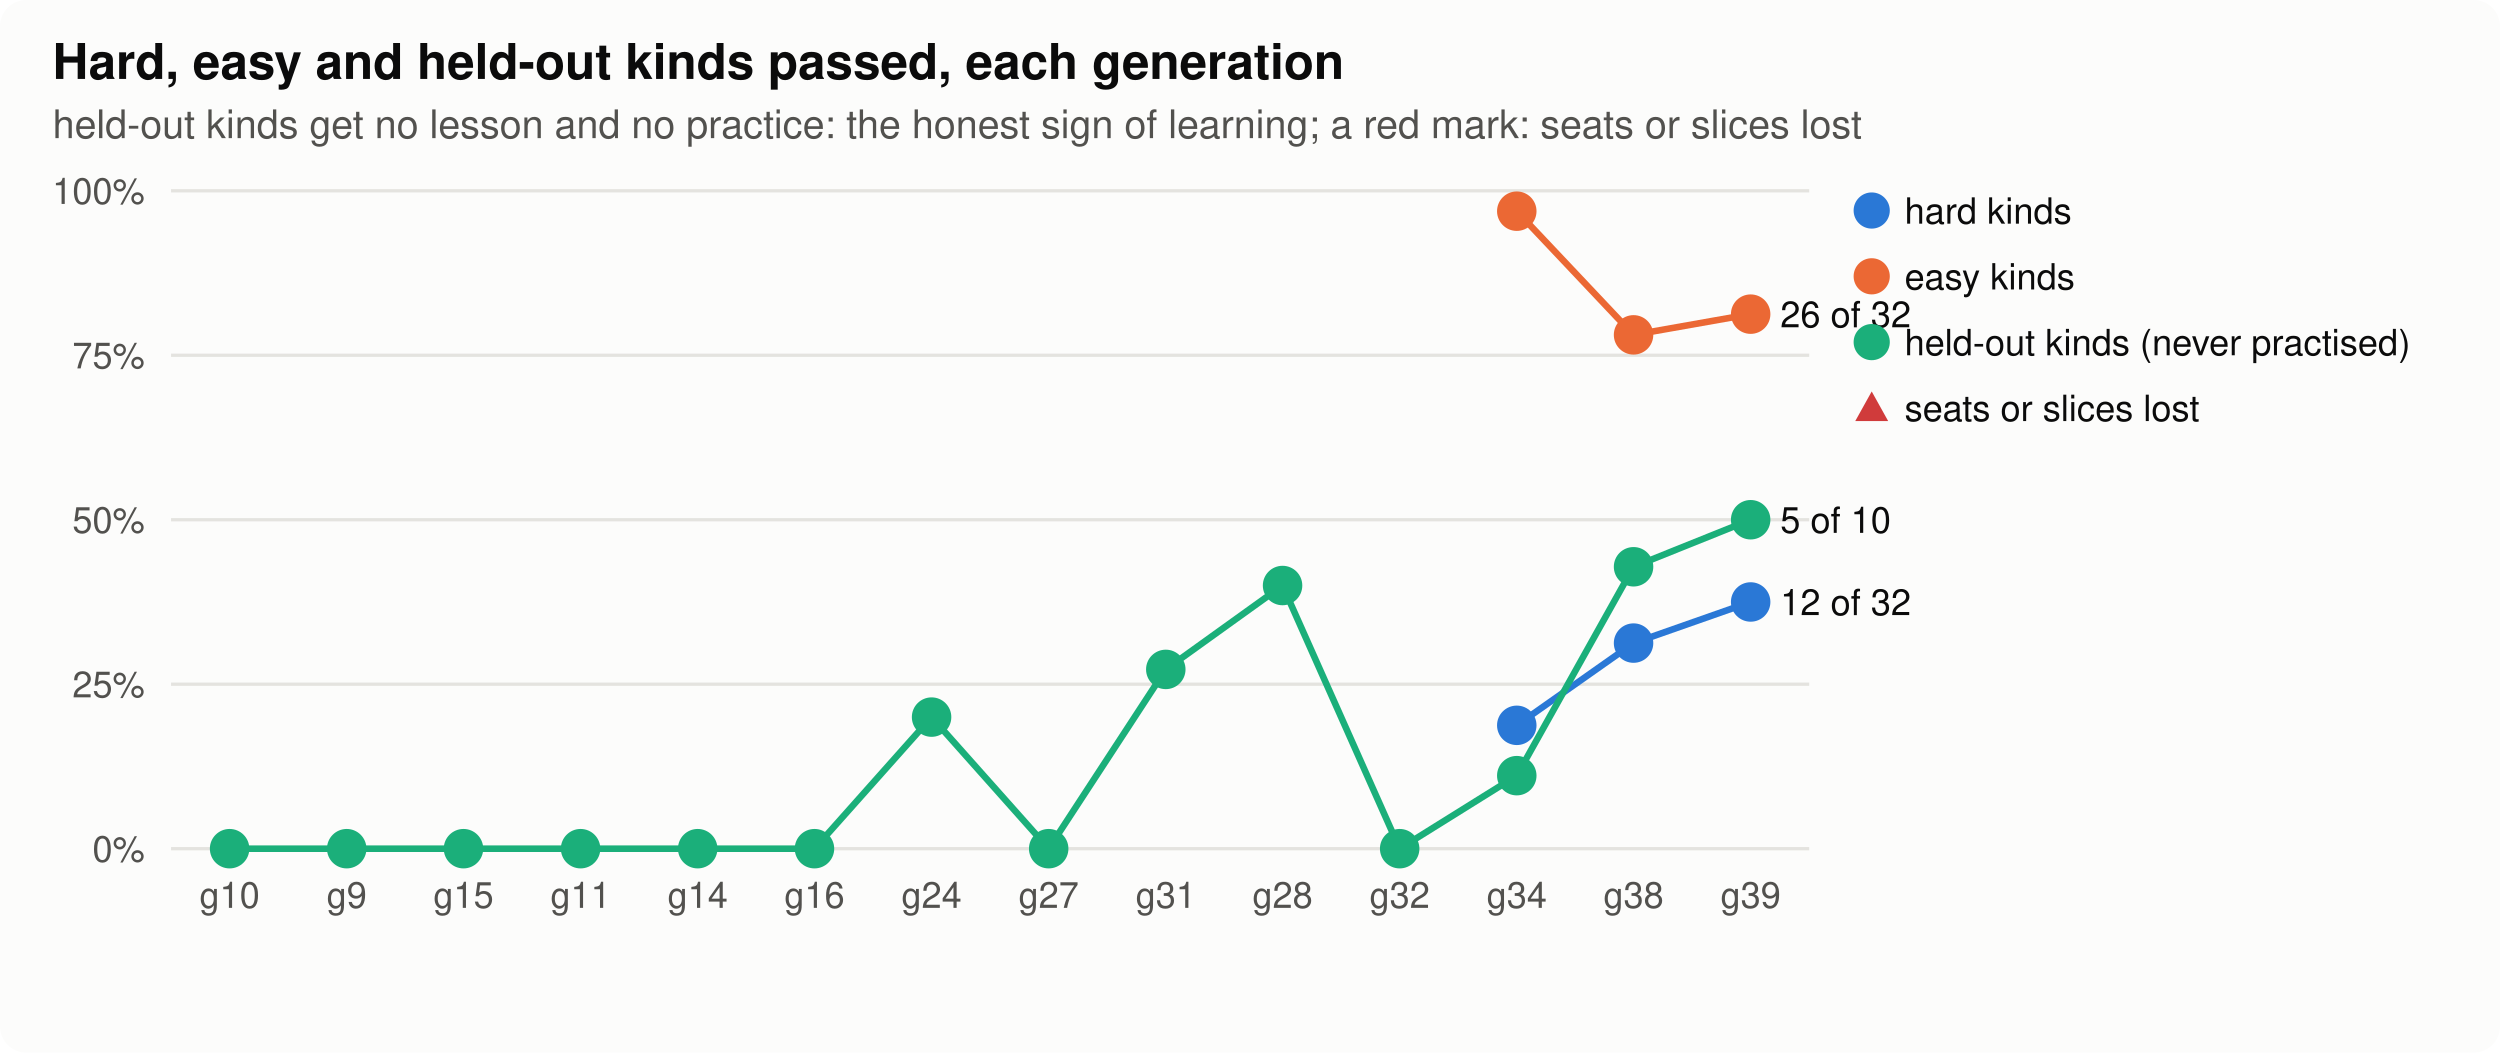
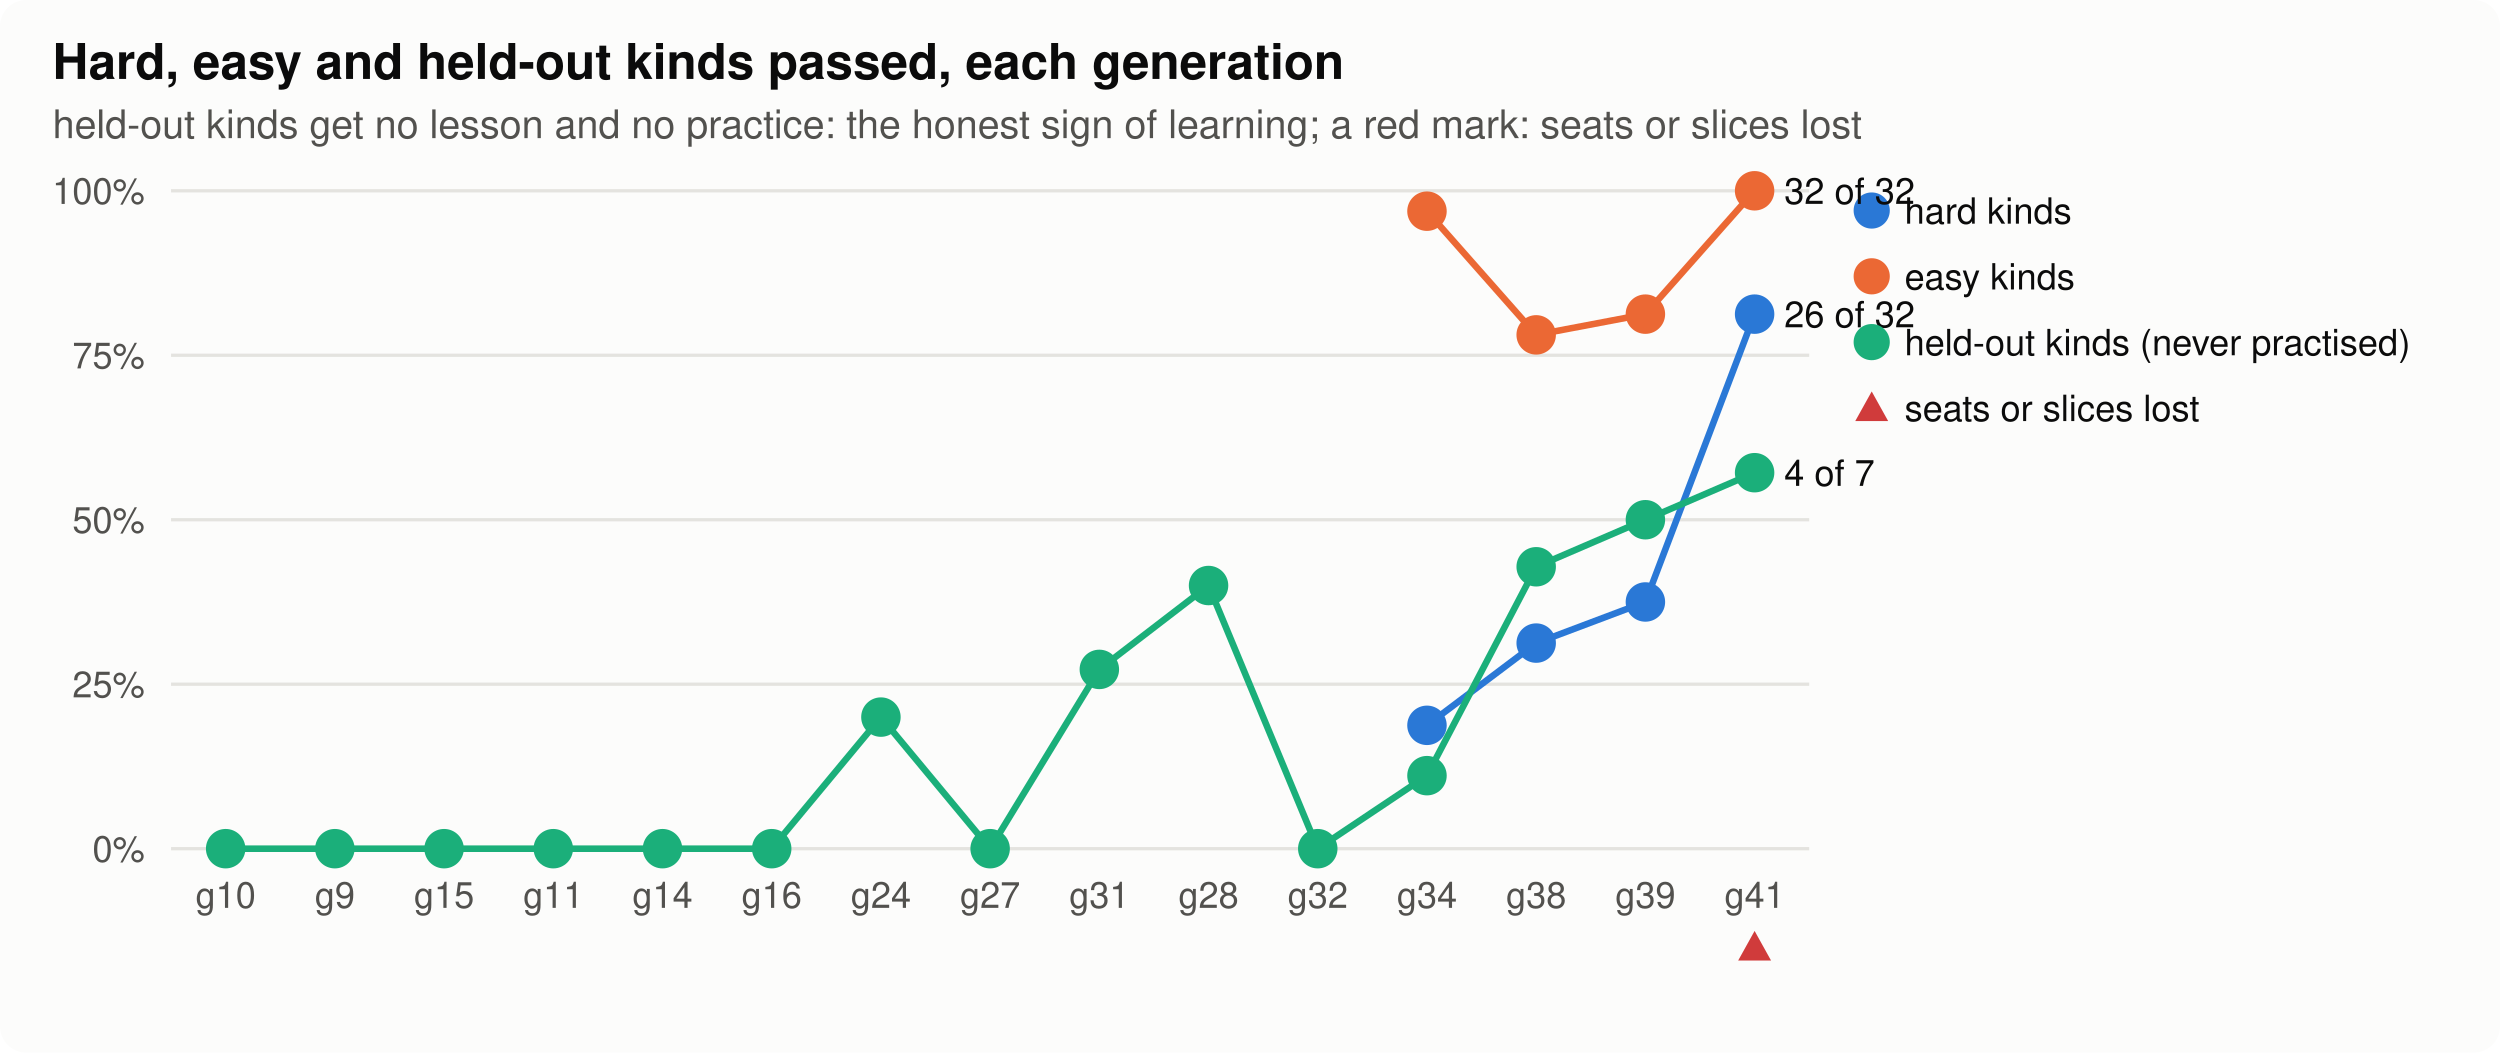
<svg xmlns="http://www.w3.org/2000/svg" width="760" height="320" viewBox="0 0 760 320" role="img" aria-label="hard, easy and held-out">
  <style>
.bg{fill:#fcfcfb}.ink{fill:#0b0b0b}.ink2{fill:#52514e}.grid{stroke:#e4e3df}.axis{stroke:#b9b8b2}.dna{stroke:#52514e;fill:#fcfcfb}.lost{fill:#d03b3b}
.shard{fill:#2a78d6;stroke:#2a78d6}.lhard{stroke:#2a78d6;fill:none}.seasy{fill:#eb6834;stroke:#eb6834}.leasy{stroke:#eb6834;fill:none}.sseveral{fill:#1baf7a;stroke:#1baf7a}.lseveral{stroke:#1baf7a;fill:none}.h0{fill:#e8f1fc}.h1{fill:#cde2fb}.h2{fill:#9ec5f4}.h3{fill:#6da7ec}.h4{fill:#3987e5}.h5{fill:#256abf}.h6{fill:#184f95}
@media (prefers-color-scheme: dark){.bg{fill:#1a1a19}.ink{fill:#f0efec}.ink2{fill:#c3c2b7}.grid{stroke:#2c2c2a}.axis{stroke:#5a5955}.dna{stroke:#c3c2b7;fill:#1a1a19}.lost{fill:#e66767}.shard{fill:#3987e5;stroke:#3987e5}.lhard{stroke:#3987e5;fill:none}.seasy{fill:#d95926;stroke:#d95926}.leasy{stroke:#d95926;fill:none}.sseveral{fill:#199e70;stroke:#199e70}.lseveral{stroke:#199e70;fill:none}.h0{fill:#1f2a38}.h1{fill:#173a66}.h2{fill:#1c5cab}.h3{fill:#2a78d6}.h4{fill:#5598e7}.h5{fill:#86b6ef}.h6{fill:#b7d3f6}}
text{font-family:-apple-system,"Segoe UI",Helvetica,Arial,sans-serif}
</style>
  <rect class="bg" width="760" height="320" rx="8" />
  <text x="16.0" y="24.0" class="ink" font-size="15" text-anchor="start" font-weight="600">Hard, easy and held-out kinds passed, each generation</text>
  <text x="16.0" y="42.0" class="ink2" font-size="12" text-anchor="start" font-weight="normal">held-out kinds get no lesson and no practice: the honest sign of learning; a red mark: seats or slices lost</text>
  <line class="grid" x1="52" x2="550" y1="258.0" y2="258.0" stroke-width="1" />
  <text x="44.0" y="262.0" class="ink2" font-size="11" text-anchor="end" font-weight="normal">0%</text>
  <line class="grid" x1="52" x2="550" y1="208.0" y2="208.0" stroke-width="1" />
  <text x="44.0" y="212.0" class="ink2" font-size="11" text-anchor="end" font-weight="normal">25%</text>
  <line class="grid" x1="52" x2="550" y1="158.0" y2="158.0" stroke-width="1" />
  <text x="44.0" y="162.0" class="ink2" font-size="11" text-anchor="end" font-weight="normal">50%</text>
  <line class="grid" x1="52" x2="550" y1="108.0" y2="108.0" stroke-width="1" />
  <text x="44.0" y="112.0" class="ink2" font-size="11" text-anchor="end" font-weight="normal">75%</text>
  <line class="grid" x1="52" x2="550" y1="58.0" y2="58.0" stroke-width="1" />
  <text x="44.0" y="62.0" class="ink2" font-size="11" text-anchor="end" font-weight="normal">100%</text>
-   <text x="69.8" y="276.0" class="ink2" font-size="11" text-anchor="middle" font-weight="normal">g10</text>
-   <text x="105.4" y="276.0" class="ink2" font-size="11" text-anchor="middle" font-weight="normal">g9</text>
-   <text x="140.9" y="276.0" class="ink2" font-size="11" text-anchor="middle" font-weight="normal">g15</text>
-   <text x="176.5" y="276.0" class="ink2" font-size="11" text-anchor="middle" font-weight="normal">g11</text>
-   <text x="212.1" y="276.0" class="ink2" font-size="11" text-anchor="middle" font-weight="normal">g14</text>
-   <text x="247.6" y="276.0" class="ink2" font-size="11" text-anchor="middle" font-weight="normal">g16</text>
-   <text x="283.2" y="276.0" class="ink2" font-size="11" text-anchor="middle" font-weight="normal">g24</text>
-   <text x="318.8" y="276.0" class="ink2" font-size="11" text-anchor="middle" font-weight="normal">g27</text>
-   <text x="354.4" y="276.0" class="ink2" font-size="11" text-anchor="middle" font-weight="normal">g31</text>
-   <text x="389.9" y="276.0" class="ink2" font-size="11" text-anchor="middle" font-weight="normal">g28</text>
-   <text x="425.5" y="276.0" class="ink2" font-size="11" text-anchor="middle" font-weight="normal">g32</text>
-   <text x="461.1" y="276.0" class="ink2" font-size="11" text-anchor="middle" font-weight="normal">g34</text>
-   <text x="496.6" y="276.0" class="ink2" font-size="11" text-anchor="middle" font-weight="normal">g38</text>
-   <text x="532.2" y="276.0" class="ink2" font-size="11" text-anchor="middle" font-weight="normal">g39</text>
-   <polyline class="lhard" stroke-width="2" points="461.1,220.5 496.6,195.5 532.2,183.0" />
-   <circle class="shard" cx="461.1" cy="220.5" r="5" stroke-width="2" />
-   <circle class="shard" cx="496.6" cy="195.5" r="5" stroke-width="2" />
-   <circle class="shard" cx="532.2" cy="183.0" r="5" stroke-width="2" />
-   <text x="541.2" y="187.0" class="ink" font-size="11" text-anchor="start" font-weight="normal">12 of 32</text>
+   <text x="68.6" y="276.0" class="ink2" font-size="11" text-anchor="middle" font-weight="normal">g10</text>
+   <text x="101.8" y="276.0" class="ink2" font-size="11" text-anchor="middle" font-weight="normal">g9</text>
+   <text x="135.0" y="276.0" class="ink2" font-size="11" text-anchor="middle" font-weight="normal">g15</text>
+   <text x="168.2" y="276.0" class="ink2" font-size="11" text-anchor="middle" font-weight="normal">g11</text>
+   <text x="201.4" y="276.0" class="ink2" font-size="11" text-anchor="middle" font-weight="normal">g14</text>
+   <text x="234.6" y="276.0" class="ink2" font-size="11" text-anchor="middle" font-weight="normal">g16</text>
+   <text x="267.8" y="276.0" class="ink2" font-size="11" text-anchor="middle" font-weight="normal">g24</text>
+   <text x="301.0" y="276.0" class="ink2" font-size="11" text-anchor="middle" font-weight="normal">g27</text>
+   <text x="334.2" y="276.0" class="ink2" font-size="11" text-anchor="middle" font-weight="normal">g31</text>
+   <text x="367.4" y="276.0" class="ink2" font-size="11" text-anchor="middle" font-weight="normal">g28</text>
+   <text x="400.6" y="276.0" class="ink2" font-size="11" text-anchor="middle" font-weight="normal">g32</text>
+   <text x="433.8" y="276.0" class="ink2" font-size="11" text-anchor="middle" font-weight="normal">g34</text>
+   <text x="467.0" y="276.0" class="ink2" font-size="11" text-anchor="middle" font-weight="normal">g38</text>
+   <text x="500.2" y="276.0" class="ink2" font-size="11" text-anchor="middle" font-weight="normal">g39</text>
+   <text x="533.4" y="276.0" class="ink2" font-size="11" text-anchor="middle" font-weight="normal">g41</text>
+   <path class="lost" d="M533.4,283.0 L538.4,292.0 L528.4,292.0 Z" />
+   <polyline class="lhard" stroke-width="2" points="433.8,220.5 467.0,195.5 500.2,183.0 533.4,95.5" />
+   <circle class="shard" cx="433.8" cy="220.5" r="5" stroke-width="2" />
+   <circle class="shard" cx="467.0" cy="195.5" r="5" stroke-width="2" />
+   <circle class="shard" cx="500.2" cy="183.0" r="5" stroke-width="2" />
+   <circle class="shard" cx="533.4" cy="95.5" r="5" stroke-width="2" />
+   <text x="542.4" y="99.5" class="ink" font-size="11" text-anchor="start" font-weight="normal">26 of 32</text>
  <circle class="shard" cx="569" cy="64" r="5" />
  <text x="579.0" y="68.0" class="ink" font-size="11" text-anchor="start" font-weight="normal">hard kinds</text>
-   <polyline class="leasy" stroke-width="2" points="461.1,64.2 496.6,101.8 532.2,95.5" />
-   <circle class="seasy" cx="461.1" cy="64.2" r="5" stroke-width="2" />
-   <circle class="seasy" cx="496.6" cy="101.8" r="5" stroke-width="2" />
-   <circle class="seasy" cx="532.2" cy="95.5" r="5" stroke-width="2" />
-   <text x="541.2" y="99.5" class="ink" font-size="11" text-anchor="start" font-weight="normal">26 of 32</text>
+   <polyline class="leasy" stroke-width="2" points="433.8,64.2 467.0,101.8 500.2,95.5 533.4,58.0" />
+   <circle class="seasy" cx="433.8" cy="64.2" r="5" stroke-width="2" />
+   <circle class="seasy" cx="467.0" cy="101.8" r="5" stroke-width="2" />
+   <circle class="seasy" cx="500.2" cy="95.5" r="5" stroke-width="2" />
+   <circle class="seasy" cx="533.4" cy="58.0" r="5" stroke-width="2" />
+   <text x="542.4" y="62.0" class="ink" font-size="11" text-anchor="start" font-weight="normal">32 of 32</text>
  <circle class="seasy" cx="569" cy="84" r="5" />
  <text x="579.0" y="88.0" class="ink" font-size="11" text-anchor="start" font-weight="normal">easy kinds</text>
-   <polyline class="lseveral" stroke-width="2" points="69.8,258.0 105.4,258.0 140.9,258.0 176.5,258.0 212.1,258.0 247.6,258.0 283.2,218.0 318.8,258.0 354.4,203.5 389.9,178.0 425.5,258.0 461.1,235.8 496.6,172.3 532.2,158.0" />
-   <circle class="sseveral" cx="69.8" cy="258.0" r="5" stroke-width="2" />
-   <circle class="sseveral" cx="105.4" cy="258.0" r="5" stroke-width="2" />
-   <circle class="sseveral" cx="140.9" cy="258.0" r="5" stroke-width="2" />
-   <circle class="sseveral" cx="176.5" cy="258.0" r="5" stroke-width="2" />
-   <circle class="sseveral" cx="212.1" cy="258.0" r="5" stroke-width="2" />
-   <circle class="sseveral" cx="247.6" cy="258.0" r="5" stroke-width="2" />
-   <circle class="sseveral" cx="283.2" cy="218.0" r="5" stroke-width="2" />
-   <circle class="sseveral" cx="318.8" cy="258.0" r="5" stroke-width="2" />
-   <circle class="sseveral" cx="354.4" cy="203.5" r="5" stroke-width="2" />
-   <circle class="sseveral" cx="389.9" cy="178.0" r="5" stroke-width="2" />
-   <circle class="sseveral" cx="425.5" cy="258.0" r="5" stroke-width="2" />
-   <circle class="sseveral" cx="461.1" cy="235.8" r="5" stroke-width="2" />
-   <circle class="sseveral" cx="496.6" cy="172.3" r="5" stroke-width="2" />
-   <circle class="sseveral" cx="532.2" cy="158.0" r="5" stroke-width="2" />
-   <text x="541.2" y="162.0" class="ink" font-size="11" text-anchor="start" font-weight="normal">5 of 10</text>
+   <polyline class="lseveral" stroke-width="2" points="68.6,258.0 101.8,258.0 135.0,258.0 168.2,258.0 201.4,258.0 234.6,258.0 267.8,218.0 301.0,258.0 334.2,203.5 367.4,178.0 400.6,258.0 433.8,235.8 467.0,172.3 500.2,158.0 533.4,143.7" />
+   <circle class="sseveral" cx="68.6" cy="258.0" r="5" stroke-width="2" />
+   <circle class="sseveral" cx="101.8" cy="258.0" r="5" stroke-width="2" />
+   <circle class="sseveral" cx="135.0" cy="258.0" r="5" stroke-width="2" />
+   <circle class="sseveral" cx="168.2" cy="258.0" r="5" stroke-width="2" />
+   <circle class="sseveral" cx="201.4" cy="258.0" r="5" stroke-width="2" />
+   <circle class="sseveral" cx="234.6" cy="258.0" r="5" stroke-width="2" />
+   <circle class="sseveral" cx="267.8" cy="218.0" r="5" stroke-width="2" />
+   <circle class="sseveral" cx="301.0" cy="258.0" r="5" stroke-width="2" />
+   <circle class="sseveral" cx="334.2" cy="203.5" r="5" stroke-width="2" />
+   <circle class="sseveral" cx="367.4" cy="178.0" r="5" stroke-width="2" />
+   <circle class="sseveral" cx="400.6" cy="258.0" r="5" stroke-width="2" />
+   <circle class="sseveral" cx="433.8" cy="235.8" r="5" stroke-width="2" />
+   <circle class="sseveral" cx="467.0" cy="172.3" r="5" stroke-width="2" />
+   <circle class="sseveral" cx="500.2" cy="158.0" r="5" stroke-width="2" />
+   <circle class="sseveral" cx="533.4" cy="143.7" r="5" stroke-width="2" />
+   <text x="542.4" y="147.7" class="ink" font-size="11" text-anchor="start" font-weight="normal">4 of 7</text>
  <circle class="sseveral" cx="569" cy="104" r="5" />
  <text x="579.0" y="108.0" class="ink" font-size="11" text-anchor="start" font-weight="normal">held-out kinds (never practised)</text>
  <path class="lost" d="M569.0,119.0 L574.0,128.0 L564.0,128.0 Z" />
  <text x="579.0" y="128.0" class="ink" font-size="11" text-anchor="start" font-weight="normal">seats or slices lost</text>
</svg>
